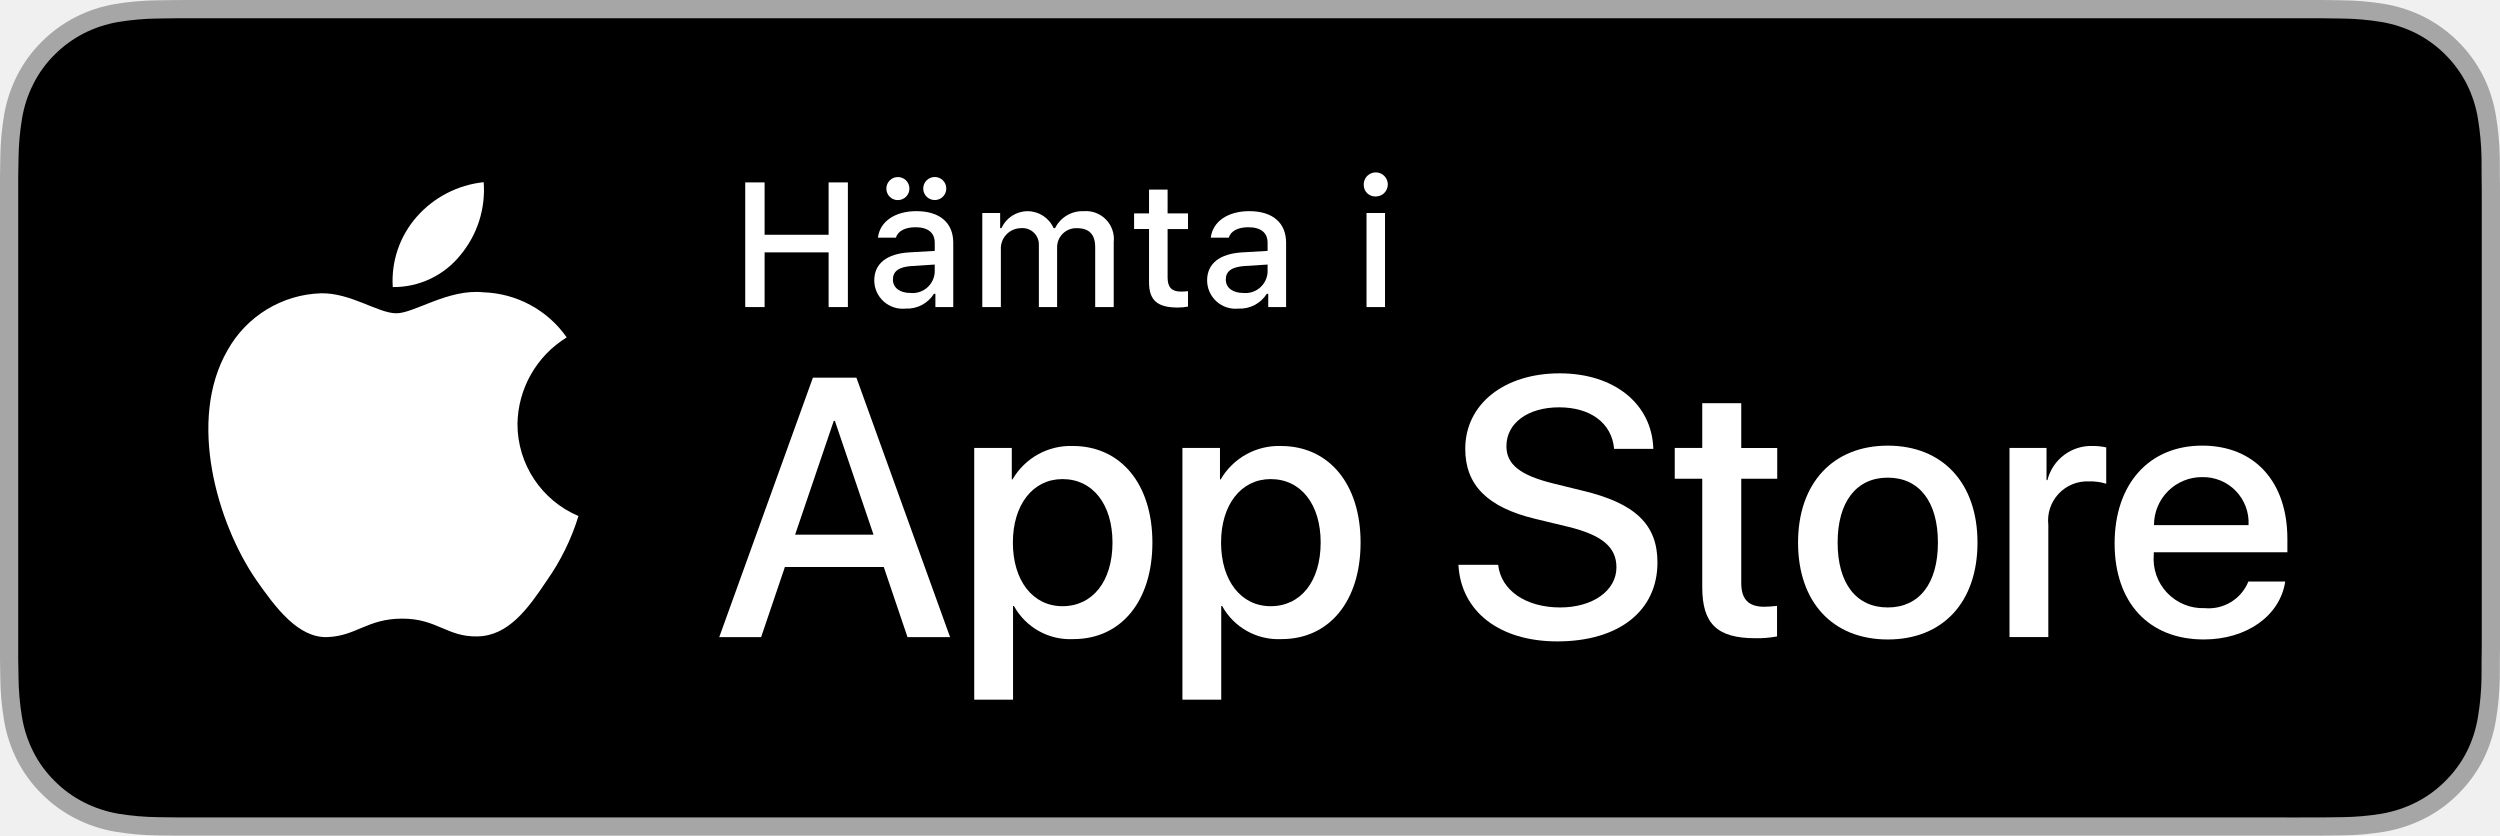
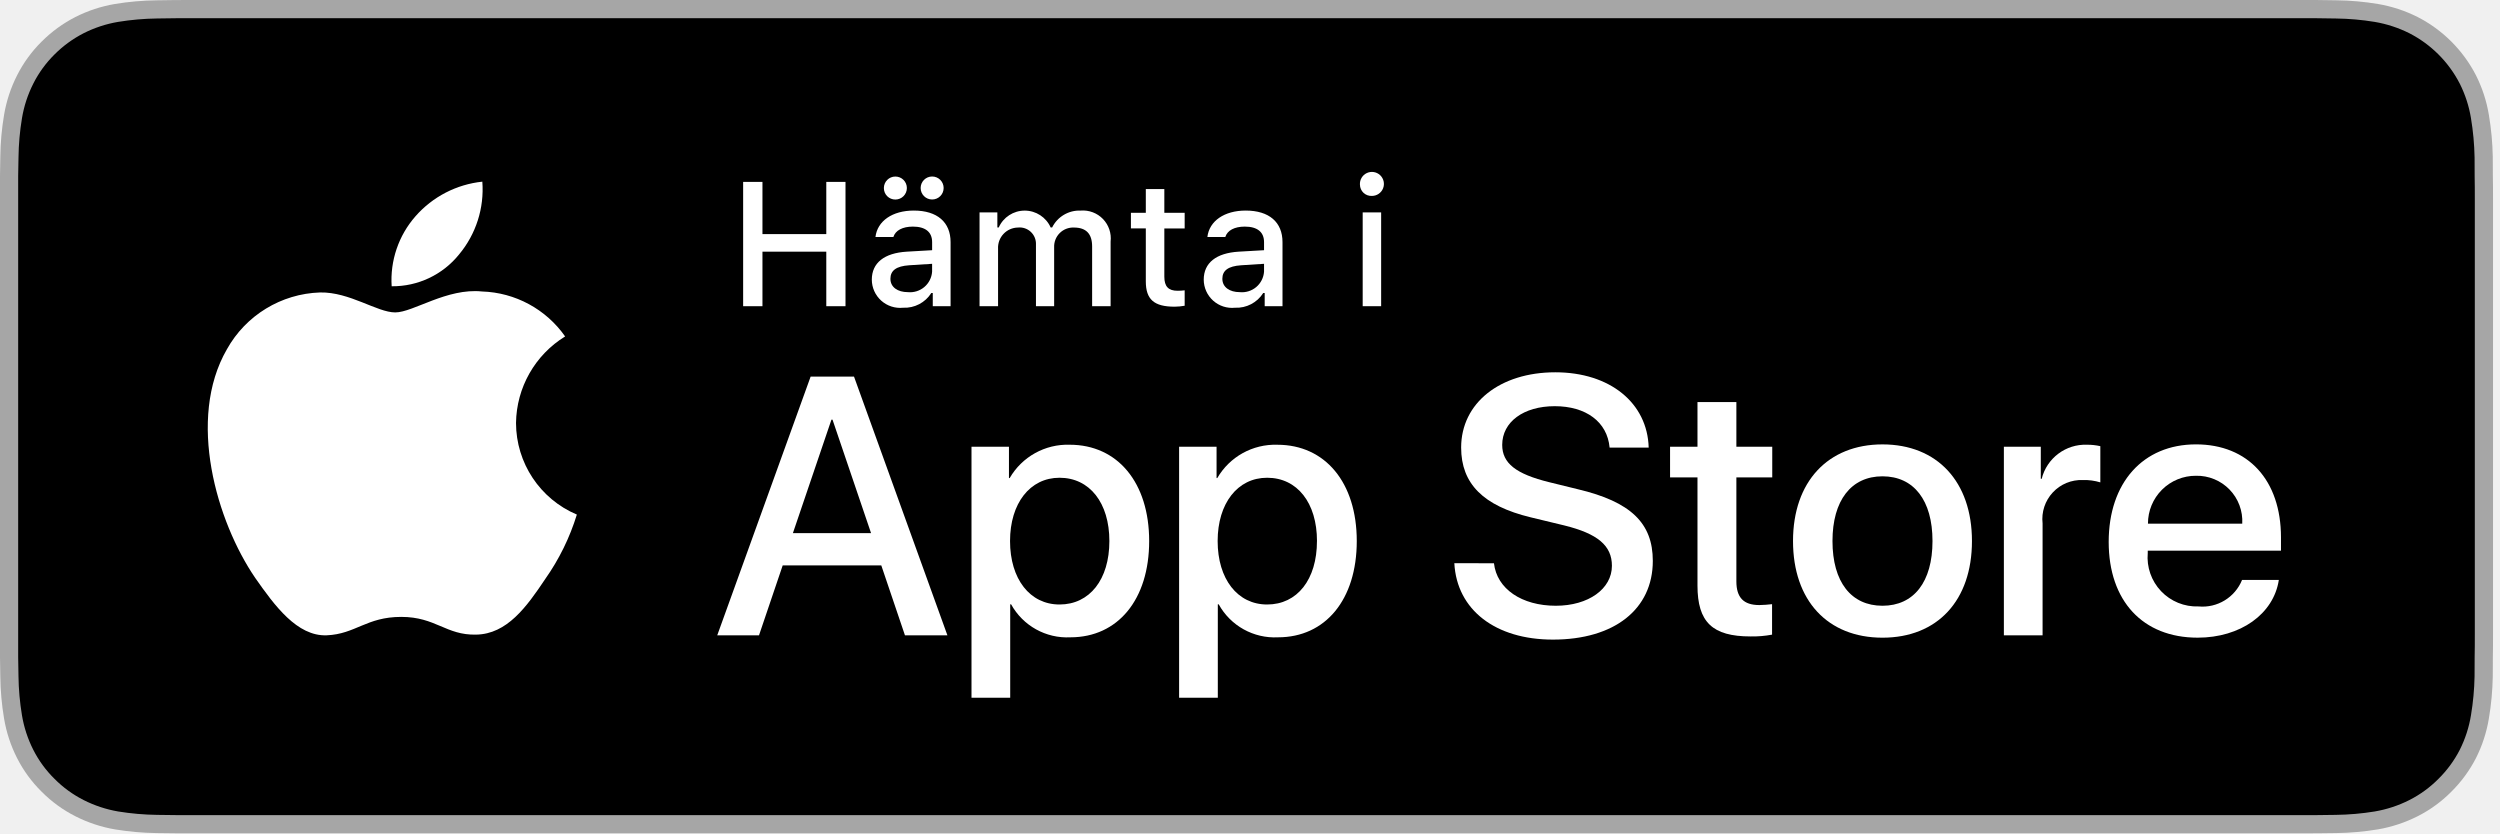
- <svg xmlns="http://www.w3.org/2000/svg" id="livetype" viewBox="0 0 119.664 40">
+ <svg xmlns="http://www.w3.org/2000/svg" id="livetype" viewBox="0 0 120 40">
  <g>
    <g>
      <g>
        <path d="M110.135,0H9.535c-.367,0-.729,0-1.095.002-.306.002-.61.008-.919.013A13.215,13.215,0,0,0,5.517.191a6.665,6.665,0,0,0-1.901.627A6.438,6.438,0,0,0,1.998,1.997,6.258,6.258,0,0,0,.819,3.618a6.601,6.601,0,0,0-.625,1.903,12.993,12.993,0,0,0-.179,2.002C.006,7.83.005,8.138,0,8.444V31.559c.005.31.006.611.015.922a12.992,12.992,0,0,0,.179,2.002,6.588,6.588,0,0,0,.625,1.904A6.208,6.208,0,0,0,1.998,38.001a6.274,6.274,0,0,0,1.619,1.179,6.701,6.701,0,0,0,1.901.631,13.455,13.455,0,0,0,2.004.177c.309.007.613.011.919.011C8.806,40,9.168,40,9.535,40H110.135c.359,0,.725,0,1.084-.002.305,0,.617-.004.922-.011a13.279,13.279,0,0,0,2-.177,6.804,6.804,0,0,0,1.908-.631,6.277,6.277,0,0,0,1.617-1.179,6.395,6.395,0,0,0,1.182-1.614,6.604,6.604,0,0,0,.619-1.904,13.506,13.506,0,0,0,.186-2.002c.004-.311.004-.611.004-.922.008-.363.008-.725.008-1.094V9.536c0-.366,0-.729-.008-1.092,0-.307,0-.614-.004-.921a13.507,13.507,0,0,0-.186-2.002,6.618,6.618,0,0,0-.619-1.903,6.466,6.466,0,0,0-2.799-2.8,6.768,6.768,0,0,0-1.908-.627,13.044,13.044,0,0,0-2-.177c-.305-.005-.617-.011-.922-.013-.359-.002-.725-.002-1.084-.002Z" style="fill: #a6a6a6" />
        <path d="M8.445,39.125c-.305,0-.602-.004-.904-.011a12.687,12.687,0,0,1-1.869-.163,5.884,5.884,0,0,1-1.657-.548,5.406,5.406,0,0,1-1.397-1.017,5.321,5.321,0,0,1-1.021-1.397,5.722,5.722,0,0,1-.543-1.657,12.414,12.414,0,0,1-.167-1.875c-.006-.211-.015-.913-.015-.913V8.444S.882,7.753.888,7.55a12.37,12.37,0,0,1,.166-1.872,5.755,5.755,0,0,1,.543-1.662A5.373,5.373,0,0,1,2.612,2.618,5.565,5.565,0,0,1,4.014,1.595a5.823,5.823,0,0,1,1.653-.544A12.586,12.586,0,0,1,7.543.887L8.445.875H111.214l.913.013a12.385,12.385,0,0,1,1.858.163,5.938,5.938,0,0,1,1.671.548,5.594,5.594,0,0,1,2.415,2.42,5.763,5.763,0,0,1,.535,1.649,12.995,12.995,0,0,1,.174,1.887c.003.283.003.587.003.89.008.375.008.732.008,1.092V30.465c0,.363,0,.718-.008,1.075,0,.325,0,.623-.004.93a12.731,12.731,0,0,1-.171,1.853,5.739,5.739,0,0,1-.54,1.67,5.48,5.48,0,0,1-1.016,1.386,5.413,5.413,0,0,1-1.399,1.022,5.862,5.862,0,0,1-1.668.55,12.542,12.542,0,0,1-1.869.163c-.293.007-.6.011-.897.011l-1.084.002Z" />
      </g>
      <g id="_Group_" data-name="&lt;Group&gt;">
        <g id="_Group_2" data-name="&lt;Group&gt;">
          <g id="_Group_3" data-name="&lt;Group&gt;">
            <path id="_Path_" data-name="&lt;Path&gt;" d="M24.769,20.301a4.949,4.949,0,0,1,2.357-4.152,5.066,5.066,0,0,0-3.991-2.158c-1.679-.176-3.307,1.005-4.163,1.005-.872,0-2.19-.987-3.608-.958a5.315,5.315,0,0,0-4.473,2.728c-1.934,3.348-.491,8.269,1.361,10.976.927,1.325,2.01,2.806,3.428,2.753,1.387-.058,1.905-.884,3.579-.884,1.659,0,2.145.884,3.591.851,1.488-.024,2.426-1.331,3.321-2.669a10.962,10.962,0,0,0,1.518-3.093A4.782,4.782,0,0,1,24.769,20.301Z" style="fill: #fff" />
            <path id="_Path_2" data-name="&lt;Path&gt;" d="M22.037,12.211a4.872,4.872,0,0,0,1.115-3.491,4.957,4.957,0,0,0-3.208,1.66,4.636,4.636,0,0,0-1.144,3.361A4.099,4.099,0,0,0,22.037,12.211Z" style="fill: #fff" />
          </g>
        </g>
        <g>
          <path d="M42.302,27.14h-4.733l-1.137,3.356H34.427l4.483-12.418h2.083l4.483,12.418H43.438ZM38.059,25.591h3.752l-1.85-5.447h-.052Z" style="fill: #fff" />
          <path d="M55.16,25.97c0,2.813-1.506,4.621-3.778,4.621a3.069,3.069,0,0,1-2.849-1.584h-.043v4.484h-1.858V21.442H48.43v1.506h.034a3.212,3.212,0,0,1,2.883-1.601C53.645,21.348,55.16,23.164,55.16,25.97Zm-1.91,0c0-1.833-.947-3.038-2.393-3.038-1.42,0-2.375,1.23-2.375,3.038,0,1.824.955,3.046,2.375,3.046C52.302,29.016,53.25,27.819,53.25,25.97Z" style="fill: #fff" />
          <path d="M65.125,25.97c0,2.813-1.506,4.621-3.778,4.621a3.069,3.069,0,0,1-2.849-1.584h-.043v4.484h-1.858V21.442H58.395v1.506h.034A3.212,3.212,0,0,1,61.312,21.348C63.61,21.348,65.125,23.164,65.125,25.97Zm-1.91,0c0-1.833-.947-3.038-2.393-3.038-1.42,0-2.375,1.23-2.375,3.038,0,1.824.955,3.046,2.375,3.046C62.267,29.016,63.214,27.819,63.214,25.97Z" style="fill: #fff" />
          <path d="M71.71,27.036c.138,1.231,1.334,2.04,2.969,2.04,1.566,0,2.693-.809,2.693-1.919,0-.964-.68-1.541-2.289-1.937l-1.609-.388c-2.28-.551-3.339-1.617-3.339-3.348,0-2.143,1.867-3.614,4.519-3.614,2.624,0,4.423,1.472,4.483,3.614h-1.876c-.112-1.239-1.137-1.987-2.634-1.987s-2.521.757-2.521,1.858c0,.878.654,1.395,2.255,1.79l1.368.336c2.548.603,3.606,1.626,3.606,3.442,0,2.323-1.851,3.778-4.794,3.778-2.754,0-4.613-1.421-4.733-3.667Z" style="fill: #fff" />
          <path d="M83.346,19.3v2.143h1.722v1.472H83.346v4.991c0,.775.345,1.137,1.102,1.137a5.808,5.808,0,0,0,.611-.043v1.463a5.104,5.104,0,0,1-1.032.086c-1.833,0-2.548-.688-2.548-2.444V22.914H80.163V21.442H81.479V19.3Z" style="fill: #fff" />
          <path d="M86.065,25.97c0-2.849,1.678-4.639,4.294-4.639,2.625,0,4.295,1.79,4.295,4.639,0,2.856-1.661,4.639-4.295,4.639C87.726,30.608,86.065,28.826,86.065,25.97Zm6.695,0c0-1.954-.896-3.107-2.401-3.107s-2.4,1.162-2.4,3.107c0,1.962.895,3.106,2.4,3.106S92.76,27.932,92.76,25.97Z" style="fill: #fff" />
          <path d="M96.186,21.442h1.772v1.541h.043a2.159,2.159,0,0,1,2.178-1.636,2.866,2.866,0,0,1,.637.069v1.738a2.598,2.598,0,0,0-.835-.112,1.873,1.873,0,0,0-1.937,2.083v5.37h-1.858Z" style="fill: #fff" />
          <path d="M109.384,27.837c-.25,1.644-1.851,2.771-3.898,2.771-2.634,0-4.269-1.765-4.269-4.596,0-2.84,1.644-4.682,4.19-4.682,2.505,0,4.08,1.721,4.08,4.466v.637h-6.395v.112a2.358,2.358,0,0,0,2.436,2.564,2.048,2.048,0,0,0,2.091-1.273Zm-6.282-2.702h4.526a2.177,2.177,0,0,0-2.221-2.298A2.292,2.292,0,0,0,103.102,25.135Z" style="fill: #fff" />
        </g>
      </g>
    </g>
    <g id="_Group_4" data-name="&lt;Group&gt;">
      <g>
        <path d="M39.662,14.698V12.08H36.598v2.618h-.927V8.731h.927v2.506h3.064V8.731H40.584v5.967Z" style="fill: #fff" />
        <path d="M41.847,13.424c0-.811.604-1.278,1.675-1.344l1.22-.07v-.389c0-.476-.314-.744-.922-.744-.496,0-.84.182-.938.5h-.86c.091-.773.818-1.27,1.84-1.27,1.129,0,1.766.562,1.766,1.513v3.077h-.855v-.633h-.07a1.515,1.515,0,0,1-1.353.707A1.36,1.36,0,0,1,41.847,13.424Zm.579-4.4a.552.552,0,1,1,.554.554A.547.547,0,0,1,42.426,9.024Zm2.315,4.015v-.376l-1.1.07c-.62.042-.901.252-.901.649,0,.405.352.641.835.641A1.062,1.062,0,0,0,44.741,13.04Zm-.55-4.015a.552.552,0,1,1,1.104,0,.552.552,0,1,1-1.104,0Z" style="fill: #fff" />
        <path d="M47.018,10.195h.855v.724h.066a1.364,1.364,0,0,1,2.493,0h.07a1.463,1.463,0,0,1,1.369-.811,1.338,1.338,0,0,1,1.438,1.488v3.102H52.422V11.828c0-.608-.29-.906-.873-.906a.912.912,0,0,0-.95.943v2.833h-.873V11.741a.785.785,0,0,0-.868-.819.969.969,0,0,0-.951,1.021v2.754H47.018Z" style="fill: #fff" />
        <path d="M55.888,9.074v1.142h.976v.749h-.976V13.279c0,.472.194.678.637.678a2.967,2.967,0,0,0,.339-.021v.74a2.916,2.916,0,0,1-.483.045c-.988,0-1.382-.348-1.382-1.216v-2.543h-.715v-.749h.715V9.074Z" style="fill: #fff" />
        <path d="M57.779,13.424c0-.811.604-1.278,1.675-1.344l1.22-.07v-.389c0-.476-.314-.744-.922-.744-.496,0-.84.182-.938.5h-.86c.091-.773.818-1.27,1.84-1.27,1.129,0,1.766.562,1.766,1.513v3.077h-.855v-.633h-.07a1.515,1.515,0,0,1-1.353.707A1.36,1.36,0,0,1,57.779,13.424Zm2.895-.385v-.376l-1.1.07c-.62.042-.901.252-.901.649,0,.405.352.641.835.641A1.062,1.062,0,0,0,60.674,13.04Z" style="fill: #fff" />
        <path d="M65.277,8.863a.576.576,0,1,1,.575.541A.547.547,0,0,1,65.277,8.863Zm.132,1.332h.886v4.503h-.886Z" style="fill: #fff" />
      </g>
    </g>
  </g>
</svg>
